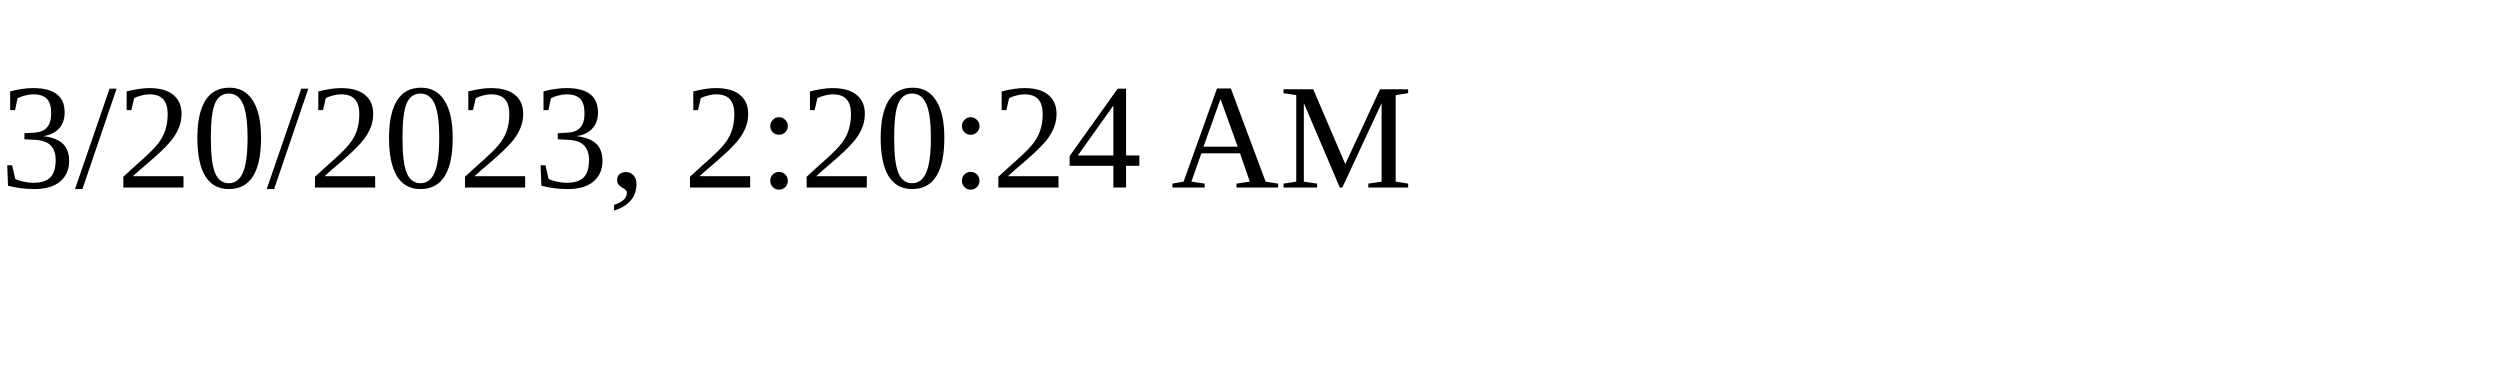
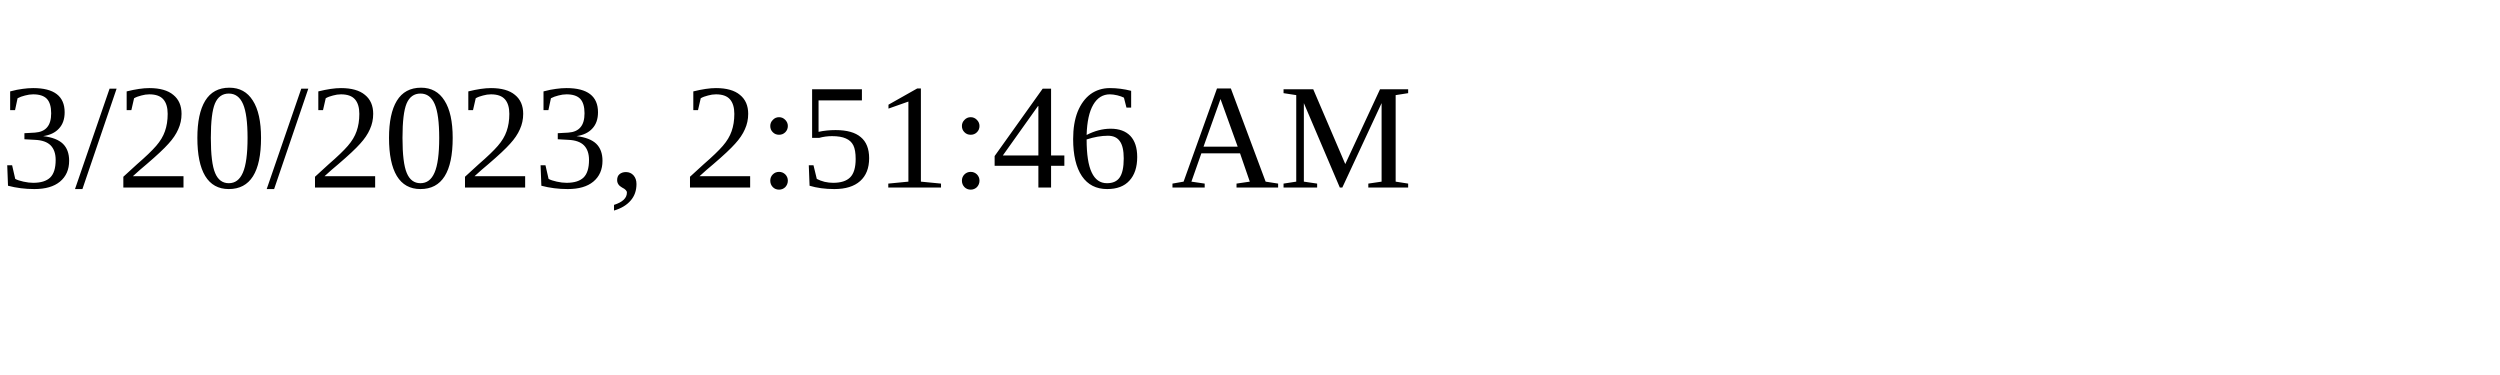
<svg xmlns="http://www.w3.org/2000/svg" height="30" width="200">
-   <text x="0" y="15">3/20/2023, 2:20:24 AM</text>
+   <text x="0" y="15">3/20/2023, 2:51:46 AM</text>
</svg>
